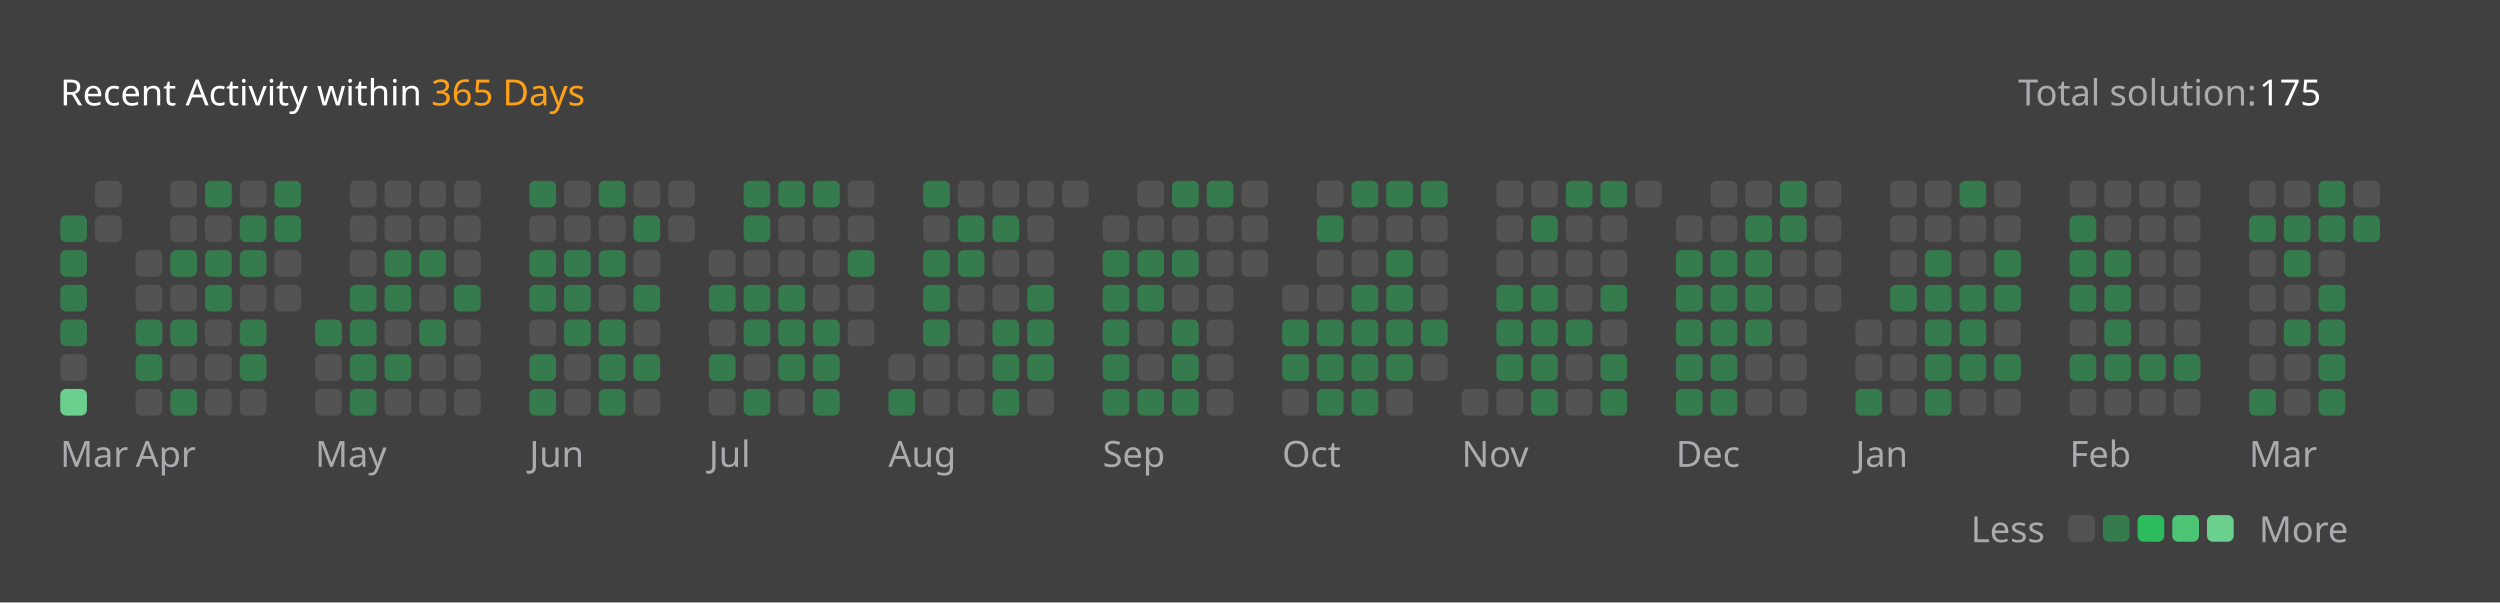
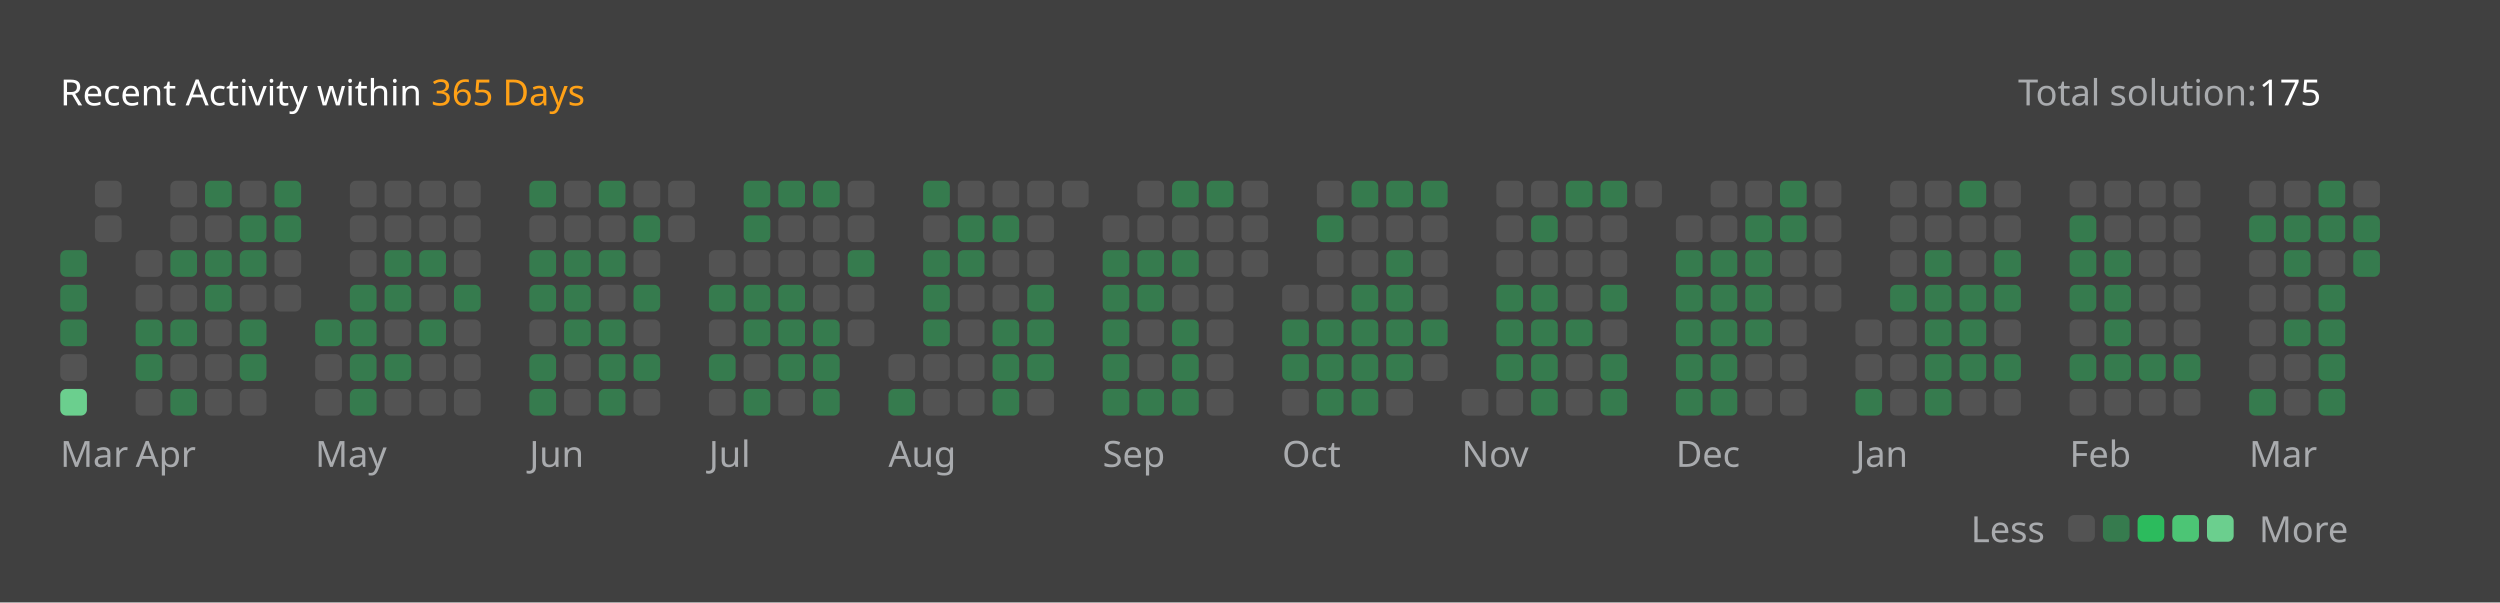
<svg xmlns="http://www.w3.org/2000/svg" version="1.1" height="200" width="830" viewBox="0 0 830 200">
  <style>*{font-family: "Segoe UI", Tahoma, Geneva, Verdana, sans-serif;}</style>
  <style>.title{font-weight: 500;font-size: 1rem;}</style>
  <style>.rotate-90{transform: rotate(-90deg);transform-origin: center;transform-box: fill-box;}</style>
  <style>.state{font-size: .75rem;}</style>
  <style>.light{color: #ffffff;fill: #ffffff;}</style>
  <style>.light-gray{color: #eff2f699;fill: #eff2f699;}</style>
  <style>.dark-gray{color: #ebebf54d;fill: #ebebf54d;}</style>
  <style>.gray{color: #747474;fill: #747474;}</style>
  <style>.orange{color: #ffa116;fill: #ffa116;}</style>
  <style>.background{color: #404040;fill: #404040;}</style>
  <style>.level-1-block{fill: #ffffff1a;}</style>
  <style>.level-2-block{fill: #2cb55d80;}</style>
  <style>.level-3-block{fill: #2cbb5dff;}</style>
  <style>.level-4-block{fill: #4cc575ff;}</style>
  <style>.level-5-block{fill: #6bcf8eff;}</style>
  <rect fill="#404040" x="0" y="0" width="830" height="200" rx="0.5rem" />
  <g text-anchor="start" text-decoration="1" class="title">
    <text x="20" y="35">
      <tspan class="light">Recent Activity within</tspan>
      <tspan class="orange">365 Days</tspan>
    </text>
  </g>
  <g class="state">
    <text x="670" y="35" class="light-gray"> Total solution: </text>
    <text x="750" y="35" class="light"> 175 </text>
    <text x="678.88" y="180" class="light-gray" text-anchor="end">Less</text>
    <rect x="686.64" y="171" width="8.86" height="8.86" rx="2" ry="2" class="level-1-block" />
    <rect x="698.16" y="171" width="8.86" height="8.86" rx="2" ry="2" class="level-2-block" />
    <rect x="709.68" y="171" width="8.86" height="8.86" rx="2" ry="2" class="level-3-block" />
    <rect x="721.2" y="171" width="8.86" height="8.86" rx="2" ry="2" class="level-4-block" />
    <rect x="732.72" y="171" width="8.86" height="8.86" rx="2" ry="2" class="level-5-block" />
    <text x="750" y="180" class="light-gray">More</text>
  </g>
  <g x="20" y="60">
    <g x="20" y="60">
      <g x="20.0" y="60">
-         <rect x="20.0" y="71.52" width="8.86" height="8.86" rx="2" ry="2" class="level-2-block" />
        <rect x="20.0" y="83.04" width="8.86" height="8.86" rx="2" ry="2" class="level-2-block" />
        <rect x="20.0" y="94.56" width="8.86" height="8.86" rx="2" ry="2" class="level-2-block" />
        <rect x="20.0" y="106.08" width="8.86" height="8.86" rx="2" ry="2" class="level-2-block" />
        <rect x="20.0" y="117.6" width="8.86" height="8.86" rx="2" ry="2" class="level-1-block" />
        <rect x="20.0" y="129.12" width="8.86" height="8.86" rx="2" ry="2" class="level-5-block" />
      </g>
      <g x="31.52" y="60">
        <rect x="31.52" y="60.0" width="8.86" height="8.86" rx="2" ry="2" class="level-1-block" />
        <rect x="31.52" y="71.52" width="8.86" height="8.86" rx="2" ry="2" class="level-1-block" />
      </g>
      <text x="20.0" y="155" class="light-gray state">Mar</text>
    </g>
  </g>
  <g x="45.04" y="60">
    <g x="45.04" y="60">
      <g x="45.04" y="60">
        <rect x="45.04" y="83.04" width="8.86" height="8.86" rx="2" ry="2" class="level-1-block" />
        <rect x="45.04" y="94.56" width="8.86" height="8.86" rx="2" ry="2" class="level-1-block" />
        <rect x="45.04" y="106.08" width="8.86" height="8.86" rx="2" ry="2" class="level-2-block" />
        <rect x="45.04" y="117.6" width="8.86" height="8.86" rx="2" ry="2" class="level-2-block" />
        <rect x="45.04" y="129.12" width="8.86" height="8.86" rx="2" ry="2" class="level-1-block" />
      </g>
      <g x="56.56" y="60">
        <rect x="56.56" y="60.0" width="8.86" height="8.86" rx="2" ry="2" class="level-1-block" />
        <rect x="56.56" y="71.52" width="8.86" height="8.86" rx="2" ry="2" class="level-1-block" />
        <rect x="56.56" y="83.04" width="8.86" height="8.86" rx="2" ry="2" class="level-2-block" />
        <rect x="56.56" y="94.56" width="8.86" height="8.86" rx="2" ry="2" class="level-1-block" />
        <rect x="56.56" y="106.08" width="8.86" height="8.86" rx="2" ry="2" class="level-2-block" />
        <rect x="56.56" y="117.6" width="8.86" height="8.86" rx="2" ry="2" class="level-1-block" />
        <rect x="56.56" y="129.12" width="8.86" height="8.86" rx="2" ry="2" class="level-2-block" />
      </g>
      <g x="68.08" y="60">
        <rect x="68.08" y="60.0" width="8.86" height="8.86" rx="2" ry="2" class="level-2-block" />
        <rect x="68.08" y="71.52" width="8.86" height="8.86" rx="2" ry="2" class="level-1-block" />
        <rect x="68.08" y="83.04" width="8.86" height="8.86" rx="2" ry="2" class="level-2-block" />
        <rect x="68.08" y="94.56" width="8.86" height="8.86" rx="2" ry="2" class="level-2-block" />
        <rect x="68.08" y="106.08" width="8.86" height="8.86" rx="2" ry="2" class="level-1-block" />
        <rect x="68.08" y="117.6" width="8.86" height="8.86" rx="2" ry="2" class="level-1-block" />
        <rect x="68.08" y="129.12" width="8.86" height="8.86" rx="2" ry="2" class="level-1-block" />
      </g>
      <g x="79.6" y="60">
        <rect x="79.6" y="60.0" width="8.86" height="8.86" rx="2" ry="2" class="level-1-block" />
        <rect x="79.6" y="71.52" width="8.86" height="8.86" rx="2" ry="2" class="level-2-block" />
        <rect x="79.6" y="83.04" width="8.86" height="8.86" rx="2" ry="2" class="level-2-block" />
        <rect x="79.6" y="94.56" width="8.86" height="8.86" rx="2" ry="2" class="level-1-block" />
        <rect x="79.6" y="106.08" width="8.86" height="8.86" rx="2" ry="2" class="level-2-block" />
        <rect x="79.6" y="117.6" width="8.86" height="8.86" rx="2" ry="2" class="level-2-block" />
        <rect x="79.6" y="129.12" width="8.86" height="8.86" rx="2" ry="2" class="level-1-block" />
      </g>
      <g x="91.12" y="60">
        <rect x="91.12" y="60.0" width="8.86" height="8.86" rx="2" ry="2" class="level-2-block" />
        <rect x="91.12" y="71.52" width="8.86" height="8.86" rx="2" ry="2" class="level-2-block" />
        <rect x="91.12" y="83.04" width="8.86" height="8.86" rx="2" ry="2" class="level-1-block" />
        <rect x="91.12" y="94.56" width="8.86" height="8.86" rx="2" ry="2" class="level-1-block" />
      </g>
      <text x="45.04" y="155" class="light-gray state">Apr</text>
    </g>
  </g>
  <g x="104.64" y="60">
    <g x="104.64" y="60">
      <g x="104.64" y="60">
        <rect x="104.64" y="106.08" width="8.86" height="8.86" rx="2" ry="2" class="level-2-block" />
        <rect x="104.64" y="117.6" width="8.86" height="8.86" rx="2" ry="2" class="level-1-block" />
        <rect x="104.64" y="129.12" width="8.86" height="8.86" rx="2" ry="2" class="level-1-block" />
      </g>
      <g x="116.16" y="60">
        <rect x="116.16" y="60.0" width="8.86" height="8.86" rx="2" ry="2" class="level-1-block" />
        <rect x="116.16" y="71.52" width="8.86" height="8.86" rx="2" ry="2" class="level-1-block" />
        <rect x="116.16" y="83.04" width="8.86" height="8.86" rx="2" ry="2" class="level-1-block" />
        <rect x="116.16" y="94.56" width="8.86" height="8.86" rx="2" ry="2" class="level-2-block" />
        <rect x="116.16" y="106.08" width="8.86" height="8.86" rx="2" ry="2" class="level-2-block" />
        <rect x="116.16" y="117.6" width="8.86" height="8.86" rx="2" ry="2" class="level-2-block" />
        <rect x="116.16" y="129.12" width="8.86" height="8.86" rx="2" ry="2" class="level-2-block" />
      </g>
      <g x="127.68" y="60">
        <rect x="127.68" y="60.0" width="8.86" height="8.86" rx="2" ry="2" class="level-1-block" />
        <rect x="127.68" y="71.52" width="8.86" height="8.86" rx="2" ry="2" class="level-1-block" />
        <rect x="127.68" y="83.04" width="8.86" height="8.86" rx="2" ry="2" class="level-2-block" />
        <rect x="127.68" y="94.56" width="8.86" height="8.86" rx="2" ry="2" class="level-2-block" />
        <rect x="127.68" y="106.08" width="8.86" height="8.86" rx="2" ry="2" class="level-1-block" />
        <rect x="127.68" y="117.6" width="8.86" height="8.86" rx="2" ry="2" class="level-2-block" />
        <rect x="127.68" y="129.12" width="8.86" height="8.86" rx="2" ry="2" class="level-1-block" />
      </g>
      <g x="139.2" y="60">
        <rect x="139.2" y="60.0" width="8.86" height="8.86" rx="2" ry="2" class="level-1-block" />
        <rect x="139.2" y="71.52" width="8.86" height="8.86" rx="2" ry="2" class="level-1-block" />
        <rect x="139.2" y="83.04" width="8.86" height="8.86" rx="2" ry="2" class="level-2-block" />
        <rect x="139.2" y="94.56" width="8.86" height="8.86" rx="2" ry="2" class="level-1-block" />
        <rect x="139.2" y="106.08" width="8.86" height="8.86" rx="2" ry="2" class="level-2-block" />
        <rect x="139.2" y="117.6" width="8.86" height="8.86" rx="2" ry="2" class="level-1-block" />
        <rect x="139.2" y="129.12" width="8.86" height="8.86" rx="2" ry="2" class="level-1-block" />
      </g>
      <g x="150.72" y="60">
        <rect x="150.72" y="60.0" width="8.86" height="8.86" rx="2" ry="2" class="level-1-block" />
        <rect x="150.72" y="71.52" width="8.86" height="8.86" rx="2" ry="2" class="level-1-block" />
        <rect x="150.72" y="83.04" width="8.86" height="8.86" rx="2" ry="2" class="level-1-block" />
        <rect x="150.72" y="94.56" width="8.86" height="8.86" rx="2" ry="2" class="level-2-block" />
        <rect x="150.72" y="106.08" width="8.86" height="8.86" rx="2" ry="2" class="level-1-block" />
        <rect x="150.72" y="117.6" width="8.86" height="8.86" rx="2" ry="2" class="level-1-block" />
        <rect x="150.72" y="129.12" width="8.86" height="8.86" rx="2" ry="2" class="level-1-block" />
      </g>
      <text x="104.64" y="155" class="light-gray state">May</text>
    </g>
  </g>
  <g x="175.76" y="60">
    <g x="175.76" y="60">
      <g x="175.76" y="60">
        <rect x="175.76" y="60.0" width="8.86" height="8.86" rx="2" ry="2" class="level-2-block" />
        <rect x="175.76" y="71.52" width="8.86" height="8.86" rx="2" ry="2" class="level-1-block" />
        <rect x="175.76" y="83.04" width="8.86" height="8.86" rx="2" ry="2" class="level-2-block" />
        <rect x="175.76" y="94.56" width="8.86" height="8.86" rx="2" ry="2" class="level-2-block" />
        <rect x="175.76" y="106.08" width="8.86" height="8.86" rx="2" ry="2" class="level-1-block" />
        <rect x="175.76" y="117.6" width="8.86" height="8.86" rx="2" ry="2" class="level-2-block" />
        <rect x="175.76" y="129.12" width="8.86" height="8.86" rx="2" ry="2" class="level-2-block" />
      </g>
      <g x="187.28" y="60">
        <rect x="187.28" y="60.0" width="8.86" height="8.86" rx="2" ry="2" class="level-1-block" />
        <rect x="187.28" y="71.52" width="8.86" height="8.86" rx="2" ry="2" class="level-1-block" />
        <rect x="187.28" y="83.04" width="8.86" height="8.86" rx="2" ry="2" class="level-2-block" />
        <rect x="187.28" y="94.56" width="8.86" height="8.86" rx="2" ry="2" class="level-2-block" />
        <rect x="187.28" y="106.08" width="8.86" height="8.86" rx="2" ry="2" class="level-2-block" />
        <rect x="187.28" y="117.6" width="8.86" height="8.86" rx="2" ry="2" class="level-1-block" />
        <rect x="187.28" y="129.12" width="8.86" height="8.86" rx="2" ry="2" class="level-1-block" />
      </g>
      <g x="198.8" y="60">
        <rect x="198.8" y="60.0" width="8.86" height="8.86" rx="2" ry="2" class="level-2-block" />
        <rect x="198.8" y="71.52" width="8.86" height="8.86" rx="2" ry="2" class="level-1-block" />
        <rect x="198.8" y="83.04" width="8.86" height="8.86" rx="2" ry="2" class="level-2-block" />
        <rect x="198.8" y="94.56" width="8.86" height="8.86" rx="2" ry="2" class="level-1-block" />
        <rect x="198.8" y="106.08" width="8.86" height="8.86" rx="2" ry="2" class="level-2-block" />
        <rect x="198.8" y="117.6" width="8.86" height="8.86" rx="2" ry="2" class="level-2-block" />
        <rect x="198.8" y="129.12" width="8.86" height="8.86" rx="2" ry="2" class="level-2-block" />
      </g>
      <g x="210.32" y="60">
        <rect x="210.32" y="60.0" width="8.86" height="8.86" rx="2" ry="2" class="level-1-block" />
        <rect x="210.32" y="71.52" width="8.86" height="8.86" rx="2" ry="2" class="level-2-block" />
        <rect x="210.32" y="83.04" width="8.86" height="8.86" rx="2" ry="2" class="level-1-block" />
        <rect x="210.32" y="94.56" width="8.86" height="8.86" rx="2" ry="2" class="level-2-block" />
        <rect x="210.32" y="106.08" width="8.86" height="8.86" rx="2" ry="2" class="level-1-block" />
        <rect x="210.32" y="117.6" width="8.86" height="8.86" rx="2" ry="2" class="level-2-block" />
        <rect x="210.32" y="129.12" width="8.86" height="8.86" rx="2" ry="2" class="level-1-block" />
      </g>
      <g x="221.84" y="60">
        <rect x="221.84" y="60.0" width="8.86" height="8.86" rx="2" ry="2" class="level-1-block" />
        <rect x="221.84" y="71.52" width="8.86" height="8.86" rx="2" ry="2" class="level-1-block" />
      </g>
      <text x="175.76" y="155" class="light-gray state">Jun</text>
    </g>
  </g>
  <g x="235.36" y="60">
    <g x="235.36" y="60">
      <g x="235.36" y="60">
        <rect x="235.36" y="83.04" width="8.86" height="8.86" rx="2" ry="2" class="level-1-block" />
        <rect x="235.36" y="94.56" width="8.86" height="8.86" rx="2" ry="2" class="level-2-block" />
        <rect x="235.36" y="106.08" width="8.86" height="8.86" rx="2" ry="2" class="level-1-block" />
        <rect x="235.36" y="117.6" width="8.86" height="8.86" rx="2" ry="2" class="level-2-block" />
        <rect x="235.36" y="129.12" width="8.86" height="8.86" rx="2" ry="2" class="level-1-block" />
      </g>
      <g x="246.88" y="60">
        <rect x="246.88" y="60.0" width="8.86" height="8.86" rx="2" ry="2" class="level-2-block" />
        <rect x="246.88" y="71.52" width="8.86" height="8.86" rx="2" ry="2" class="level-2-block" />
        <rect x="246.88" y="83.04" width="8.86" height="8.86" rx="2" ry="2" class="level-1-block" />
        <rect x="246.88" y="94.56" width="8.86" height="8.86" rx="2" ry="2" class="level-2-block" />
        <rect x="246.88" y="106.08" width="8.86" height="8.86" rx="2" ry="2" class="level-2-block" />
        <rect x="246.88" y="117.6" width="8.86" height="8.86" rx="2" ry="2" class="level-1-block" />
        <rect x="246.88" y="129.12" width="8.86" height="8.86" rx="2" ry="2" class="level-2-block" />
      </g>
      <g x="258.4" y="60">
        <rect x="258.4" y="60.0" width="8.86" height="8.86" rx="2" ry="2" class="level-2-block" />
        <rect x="258.4" y="71.52" width="8.86" height="8.86" rx="2" ry="2" class="level-1-block" />
        <rect x="258.4" y="83.04" width="8.86" height="8.86" rx="2" ry="2" class="level-1-block" />
        <rect x="258.4" y="94.56" width="8.86" height="8.86" rx="2" ry="2" class="level-2-block" />
        <rect x="258.4" y="106.08" width="8.86" height="8.86" rx="2" ry="2" class="level-2-block" />
        <rect x="258.4" y="117.6" width="8.86" height="8.86" rx="2" ry="2" class="level-2-block" />
        <rect x="258.4" y="129.12" width="8.86" height="8.86" rx="2" ry="2" class="level-1-block" />
      </g>
      <g x="269.92" y="60">
        <rect x="269.92" y="60.0" width="8.86" height="8.86" rx="2" ry="2" class="level-2-block" />
        <rect x="269.92" y="71.52" width="8.86" height="8.86" rx="2" ry="2" class="level-1-block" />
        <rect x="269.92" y="83.04" width="8.86" height="8.86" rx="2" ry="2" class="level-1-block" />
        <rect x="269.92" y="94.56" width="8.86" height="8.86" rx="2" ry="2" class="level-1-block" />
        <rect x="269.92" y="106.08" width="8.86" height="8.86" rx="2" ry="2" class="level-2-block" />
        <rect x="269.92" y="117.6" width="8.86" height="8.86" rx="2" ry="2" class="level-2-block" />
        <rect x="269.92" y="129.12" width="8.86" height="8.86" rx="2" ry="2" class="level-2-block" />
      </g>
      <g x="281.44" y="60">
        <rect x="281.44" y="60.0" width="8.86" height="8.86" rx="2" ry="2" class="level-1-block" />
        <rect x="281.44" y="71.52" width="8.86" height="8.86" rx="2" ry="2" class="level-1-block" />
        <rect x="281.44" y="83.04" width="8.86" height="8.86" rx="2" ry="2" class="level-2-block" />
        <rect x="281.44" y="94.56" width="8.86" height="8.86" rx="2" ry="2" class="level-1-block" />
        <rect x="281.44" y="106.08" width="8.86" height="8.86" rx="2" ry="2" class="level-1-block" />
      </g>
      <text x="235.36" y="155" class="light-gray state">Jul</text>
    </g>
  </g>
  <g x="294.96" y="60">
    <g x="294.96" y="60">
      <g x="294.96" y="60">
        <rect x="294.96" y="117.6" width="8.86" height="8.86" rx="2" ry="2" class="level-1-block" />
        <rect x="294.96" y="129.12" width="8.86" height="8.86" rx="2" ry="2" class="level-2-block" />
      </g>
      <g x="306.48" y="60">
        <rect x="306.48" y="60.0" width="8.86" height="8.86" rx="2" ry="2" class="level-2-block" />
        <rect x="306.48" y="71.52" width="8.86" height="8.86" rx="2" ry="2" class="level-1-block" />
        <rect x="306.48" y="83.04" width="8.86" height="8.86" rx="2" ry="2" class="level-2-block" />
        <rect x="306.48" y="94.56" width="8.86" height="8.86" rx="2" ry="2" class="level-2-block" />
        <rect x="306.48" y="106.08" width="8.86" height="8.86" rx="2" ry="2" class="level-2-block" />
        <rect x="306.48" y="117.6" width="8.86" height="8.86" rx="2" ry="2" class="level-1-block" />
        <rect x="306.48" y="129.12" width="8.86" height="8.86" rx="2" ry="2" class="level-1-block" />
      </g>
      <g x="318.0" y="60">
        <rect x="318.0" y="60.0" width="8.86" height="8.86" rx="2" ry="2" class="level-1-block" />
        <rect x="318.0" y="71.52" width="8.86" height="8.86" rx="2" ry="2" class="level-2-block" />
        <rect x="318.0" y="83.04" width="8.86" height="8.86" rx="2" ry="2" class="level-2-block" />
        <rect x="318.0" y="94.56" width="8.86" height="8.86" rx="2" ry="2" class="level-1-block" />
        <rect x="318.0" y="106.08" width="8.86" height="8.86" rx="2" ry="2" class="level-1-block" />
        <rect x="318.0" y="117.6" width="8.86" height="8.86" rx="2" ry="2" class="level-1-block" />
        <rect x="318.0" y="129.12" width="8.86" height="8.86" rx="2" ry="2" class="level-1-block" />
      </g>
      <g x="329.52" y="60">
        <rect x="329.52" y="60.0" width="8.86" height="8.86" rx="2" ry="2" class="level-1-block" />
        <rect x="329.52" y="71.52" width="8.86" height="8.86" rx="2" ry="2" class="level-2-block" />
        <rect x="329.52" y="83.04" width="8.86" height="8.86" rx="2" ry="2" class="level-1-block" />
        <rect x="329.52" y="94.56" width="8.86" height="8.86" rx="2" ry="2" class="level-1-block" />
        <rect x="329.52" y="106.08" width="8.86" height="8.86" rx="2" ry="2" class="level-2-block" />
        <rect x="329.52" y="117.6" width="8.86" height="8.86" rx="2" ry="2" class="level-2-block" />
        <rect x="329.52" y="129.12" width="8.86" height="8.86" rx="2" ry="2" class="level-2-block" />
      </g>
      <g x="341.04" y="60">
        <rect x="341.04" y="60.0" width="8.86" height="8.86" rx="2" ry="2" class="level-1-block" />
        <rect x="341.04" y="71.52" width="8.86" height="8.86" rx="2" ry="2" class="level-1-block" />
        <rect x="341.04" y="83.04" width="8.86" height="8.86" rx="2" ry="2" class="level-1-block" />
        <rect x="341.04" y="94.56" width="8.86" height="8.86" rx="2" ry="2" class="level-2-block" />
        <rect x="341.04" y="106.08" width="8.86" height="8.86" rx="2" ry="2" class="level-2-block" />
        <rect x="341.04" y="117.6" width="8.86" height="8.86" rx="2" ry="2" class="level-2-block" />
        <rect x="341.04" y="129.12" width="8.86" height="8.86" rx="2" ry="2" class="level-1-block" />
      </g>
      <g x="352.56" y="60">
        <rect x="352.56" y="60.0" width="8.86" height="8.86" rx="2" ry="2" class="level-1-block" />
      </g>
      <text x="294.96" y="155" class="light-gray state">Aug</text>
    </g>
  </g>
  <g x="366.08" y="60">
    <g x="366.08" y="60">
      <g x="366.08" y="60">
        <rect x="366.08" y="71.52" width="8.86" height="8.86" rx="2" ry="2" class="level-1-block" />
        <rect x="366.08" y="83.04" width="8.86" height="8.86" rx="2" ry="2" class="level-2-block" />
        <rect x="366.08" y="94.56" width="8.86" height="8.86" rx="2" ry="2" class="level-2-block" />
        <rect x="366.08" y="106.08" width="8.86" height="8.86" rx="2" ry="2" class="level-2-block" />
        <rect x="366.08" y="117.6" width="8.86" height="8.86" rx="2" ry="2" class="level-2-block" />
        <rect x="366.08" y="129.12" width="8.86" height="8.86" rx="2" ry="2" class="level-2-block" />
      </g>
      <g x="377.6" y="60">
        <rect x="377.6" y="60.0" width="8.86" height="8.86" rx="2" ry="2" class="level-1-block" />
        <rect x="377.6" y="71.52" width="8.86" height="8.86" rx="2" ry="2" class="level-1-block" />
        <rect x="377.6" y="83.04" width="8.86" height="8.86" rx="2" ry="2" class="level-2-block" />
        <rect x="377.6" y="94.56" width="8.86" height="8.86" rx="2" ry="2" class="level-2-block" />
        <rect x="377.6" y="106.08" width="8.86" height="8.86" rx="2" ry="2" class="level-1-block" />
        <rect x="377.6" y="117.6" width="8.86" height="8.86" rx="2" ry="2" class="level-1-block" />
        <rect x="377.6" y="129.12" width="8.86" height="8.86" rx="2" ry="2" class="level-2-block" />
      </g>
      <g x="389.12" y="60">
        <rect x="389.12" y="60.0" width="8.86" height="8.86" rx="2" ry="2" class="level-2-block" />
        <rect x="389.12" y="71.52" width="8.86" height="8.86" rx="2" ry="2" class="level-1-block" />
        <rect x="389.12" y="83.04" width="8.86" height="8.86" rx="2" ry="2" class="level-2-block" />
        <rect x="389.12" y="94.56" width="8.86" height="8.86" rx="2" ry="2" class="level-1-block" />
        <rect x="389.12" y="106.08" width="8.86" height="8.86" rx="2" ry="2" class="level-2-block" />
        <rect x="389.12" y="117.6" width="8.86" height="8.86" rx="2" ry="2" class="level-2-block" />
        <rect x="389.12" y="129.12" width="8.86" height="8.86" rx="2" ry="2" class="level-2-block" />
      </g>
      <g x="400.64" y="60">
        <rect x="400.64" y="60.0" width="8.86" height="8.86" rx="2" ry="2" class="level-2-block" />
        <rect x="400.64" y="71.52" width="8.86" height="8.86" rx="2" ry="2" class="level-1-block" />
        <rect x="400.64" y="83.04" width="8.86" height="8.86" rx="2" ry="2" class="level-1-block" />
        <rect x="400.64" y="94.56" width="8.86" height="8.86" rx="2" ry="2" class="level-1-block" />
        <rect x="400.64" y="106.08" width="8.86" height="8.86" rx="2" ry="2" class="level-1-block" />
        <rect x="400.64" y="117.6" width="8.86" height="8.86" rx="2" ry="2" class="level-1-block" />
        <rect x="400.64" y="129.12" width="8.86" height="8.86" rx="2" ry="2" class="level-1-block" />
      </g>
      <g x="412.16" y="60">
        <rect x="412.16" y="60.0" width="8.86" height="8.86" rx="2" ry="2" class="level-1-block" />
        <rect x="412.16" y="71.52" width="8.86" height="8.86" rx="2" ry="2" class="level-1-block" />
        <rect x="412.16" y="83.04" width="8.86" height="8.86" rx="2" ry="2" class="level-1-block" />
      </g>
      <text x="366.08" y="155" class="light-gray state">Sep</text>
    </g>
  </g>
  <g x="425.68" y="60">
    <g x="425.68" y="60">
      <g x="425.68" y="60">
        <rect x="425.68" y="94.56" width="8.86" height="8.86" rx="2" ry="2" class="level-1-block" />
        <rect x="425.68" y="106.08" width="8.86" height="8.86" rx="2" ry="2" class="level-2-block" />
        <rect x="425.68" y="117.6" width="8.86" height="8.86" rx="2" ry="2" class="level-2-block" />
        <rect x="425.68" y="129.12" width="8.86" height="8.86" rx="2" ry="2" class="level-1-block" />
      </g>
      <g x="437.2" y="60">
        <rect x="437.2" y="60.0" width="8.86" height="8.86" rx="2" ry="2" class="level-1-block" />
        <rect x="437.2" y="71.52" width="8.86" height="8.86" rx="2" ry="2" class="level-2-block" />
        <rect x="437.2" y="83.04" width="8.86" height="8.86" rx="2" ry="2" class="level-1-block" />
        <rect x="437.2" y="94.56" width="8.86" height="8.86" rx="2" ry="2" class="level-1-block" />
        <rect x="437.2" y="106.08" width="8.86" height="8.86" rx="2" ry="2" class="level-2-block" />
        <rect x="437.2" y="117.6" width="8.86" height="8.86" rx="2" ry="2" class="level-2-block" />
        <rect x="437.2" y="129.12" width="8.86" height="8.86" rx="2" ry="2" class="level-2-block" />
      </g>
      <g x="448.72" y="60">
        <rect x="448.72" y="60.0" width="8.86" height="8.86" rx="2" ry="2" class="level-2-block" />
        <rect x="448.72" y="71.52" width="8.86" height="8.86" rx="2" ry="2" class="level-1-block" />
        <rect x="448.72" y="83.04" width="8.86" height="8.86" rx="2" ry="2" class="level-1-block" />
        <rect x="448.72" y="94.56" width="8.86" height="8.86" rx="2" ry="2" class="level-2-block" />
        <rect x="448.72" y="106.08" width="8.86" height="8.86" rx="2" ry="2" class="level-2-block" />
        <rect x="448.72" y="117.6" width="8.86" height="8.86" rx="2" ry="2" class="level-2-block" />
        <rect x="448.72" y="129.12" width="8.86" height="8.86" rx="2" ry="2" class="level-2-block" />
      </g>
      <g x="460.24" y="60">
        <rect x="460.24" y="60.0" width="8.86" height="8.86" rx="2" ry="2" class="level-2-block" />
        <rect x="460.24" y="71.52" width="8.86" height="8.86" rx="2" ry="2" class="level-1-block" />
        <rect x="460.24" y="83.04" width="8.86" height="8.86" rx="2" ry="2" class="level-2-block" />
        <rect x="460.24" y="94.56" width="8.86" height="8.86" rx="2" ry="2" class="level-2-block" />
        <rect x="460.24" y="106.08" width="8.86" height="8.86" rx="2" ry="2" class="level-2-block" />
        <rect x="460.24" y="117.6" width="8.86" height="8.86" rx="2" ry="2" class="level-2-block" />
        <rect x="460.24" y="129.12" width="8.86" height="8.86" rx="2" ry="2" class="level-1-block" />
      </g>
      <g x="471.76" y="60">
        <rect x="471.76" y="60.0" width="8.86" height="8.86" rx="2" ry="2" class="level-2-block" />
        <rect x="471.76" y="71.52" width="8.86" height="8.86" rx="2" ry="2" class="level-1-block" />
        <rect x="471.76" y="83.04" width="8.86" height="8.86" rx="2" ry="2" class="level-1-block" />
        <rect x="471.76" y="94.56" width="8.86" height="8.86" rx="2" ry="2" class="level-1-block" />
        <rect x="471.76" y="106.08" width="8.86" height="8.86" rx="2" ry="2" class="level-2-block" />
        <rect x="471.76" y="117.6" width="8.86" height="8.86" rx="2" ry="2" class="level-1-block" />
      </g>
      <text x="425.68" y="155" class="light-gray state">Oct</text>
    </g>
  </g>
  <g x="485.28" y="60">
    <g x="485.28" y="60">
      <g x="485.28" y="60">
        <rect x="485.28" y="129.12" width="8.86" height="8.86" rx="2" ry="2" class="level-1-block" />
      </g>
      <g x="496.8" y="60">
        <rect x="496.8" y="60.0" width="8.86" height="8.86" rx="2" ry="2" class="level-1-block" />
        <rect x="496.8" y="71.52" width="8.86" height="8.86" rx="2" ry="2" class="level-1-block" />
        <rect x="496.8" y="83.04" width="8.86" height="8.86" rx="2" ry="2" class="level-1-block" />
        <rect x="496.8" y="94.56" width="8.86" height="8.86" rx="2" ry="2" class="level-2-block" />
        <rect x="496.8" y="106.08" width="8.86" height="8.86" rx="2" ry="2" class="level-2-block" />
        <rect x="496.8" y="117.6" width="8.86" height="8.86" rx="2" ry="2" class="level-2-block" />
        <rect x="496.8" y="129.12" width="8.86" height="8.86" rx="2" ry="2" class="level-1-block" />
      </g>
      <g x="508.32" y="60">
        <rect x="508.32" y="60.0" width="8.86" height="8.86" rx="2" ry="2" class="level-1-block" />
        <rect x="508.32" y="71.52" width="8.86" height="8.86" rx="2" ry="2" class="level-2-block" />
        <rect x="508.32" y="83.04" width="8.86" height="8.86" rx="2" ry="2" class="level-1-block" />
        <rect x="508.32" y="94.56" width="8.86" height="8.86" rx="2" ry="2" class="level-2-block" />
        <rect x="508.32" y="106.08" width="8.86" height="8.86" rx="2" ry="2" class="level-2-block" />
        <rect x="508.32" y="117.6" width="8.86" height="8.86" rx="2" ry="2" class="level-2-block" />
        <rect x="508.32" y="129.12" width="8.86" height="8.86" rx="2" ry="2" class="level-2-block" />
      </g>
      <g x="519.84" y="60">
        <rect x="519.84" y="60.0" width="8.86" height="8.86" rx="2" ry="2" class="level-2-block" />
        <rect x="519.84" y="71.52" width="8.86" height="8.86" rx="2" ry="2" class="level-1-block" />
        <rect x="519.84" y="83.04" width="8.86" height="8.86" rx="2" ry="2" class="level-1-block" />
        <rect x="519.84" y="94.56" width="8.86" height="8.86" rx="2" ry="2" class="level-1-block" />
        <rect x="519.84" y="106.08" width="8.86" height="8.86" rx="2" ry="2" class="level-2-block" />
        <rect x="519.84" y="117.6" width="8.86" height="8.86" rx="2" ry="2" class="level-1-block" />
        <rect x="519.84" y="129.12" width="8.86" height="8.86" rx="2" ry="2" class="level-1-block" />
      </g>
      <g x="531.36" y="60">
        <rect x="531.36" y="60.0" width="8.86" height="8.86" rx="2" ry="2" class="level-2-block" />
        <rect x="531.36" y="71.52" width="8.86" height="8.86" rx="2" ry="2" class="level-1-block" />
        <rect x="531.36" y="83.04" width="8.86" height="8.86" rx="2" ry="2" class="level-1-block" />
        <rect x="531.36" y="94.56" width="8.86" height="8.86" rx="2" ry="2" class="level-2-block" />
        <rect x="531.36" y="106.08" width="8.86" height="8.86" rx="2" ry="2" class="level-1-block" />
        <rect x="531.36" y="117.6" width="8.86" height="8.86" rx="2" ry="2" class="level-2-block" />
        <rect x="531.36" y="129.12" width="8.86" height="8.86" rx="2" ry="2" class="level-2-block" />
      </g>
      <g x="542.88" y="60">
        <rect x="542.88" y="60.0" width="8.86" height="8.86" rx="2" ry="2" class="level-1-block" />
      </g>
      <text x="485.28" y="155" class="light-gray state">Nov</text>
    </g>
  </g>
  <g x="556.4" y="60">
    <g x="556.4" y="60">
      <g x="556.4" y="60">
        <rect x="556.4" y="71.52" width="8.86" height="8.86" rx="2" ry="2" class="level-1-block" />
        <rect x="556.4" y="83.04" width="8.86" height="8.86" rx="2" ry="2" class="level-2-block" />
        <rect x="556.4" y="94.56" width="8.86" height="8.86" rx="2" ry="2" class="level-2-block" />
        <rect x="556.4" y="106.08" width="8.86" height="8.86" rx="2" ry="2" class="level-2-block" />
        <rect x="556.4" y="117.6" width="8.86" height="8.86" rx="2" ry="2" class="level-2-block" />
        <rect x="556.4" y="129.12" width="8.86" height="8.86" rx="2" ry="2" class="level-2-block" />
      </g>
      <g x="567.92" y="60">
        <rect x="567.92" y="60.0" width="8.86" height="8.86" rx="2" ry="2" class="level-1-block" />
        <rect x="567.92" y="71.52" width="8.86" height="8.86" rx="2" ry="2" class="level-1-block" />
        <rect x="567.92" y="83.04" width="8.86" height="8.86" rx="2" ry="2" class="level-2-block" />
        <rect x="567.92" y="94.56" width="8.86" height="8.86" rx="2" ry="2" class="level-2-block" />
        <rect x="567.92" y="106.08" width="8.86" height="8.86" rx="2" ry="2" class="level-2-block" />
        <rect x="567.92" y="117.6" width="8.86" height="8.86" rx="2" ry="2" class="level-2-block" />
        <rect x="567.92" y="129.12" width="8.86" height="8.86" rx="2" ry="2" class="level-2-block" />
      </g>
      <g x="579.44" y="60">
        <rect x="579.44" y="60.0" width="8.86" height="8.86" rx="2" ry="2" class="level-1-block" />
        <rect x="579.44" y="71.52" width="8.86" height="8.86" rx="2" ry="2" class="level-2-block" />
        <rect x="579.44" y="83.04" width="8.86" height="8.86" rx="2" ry="2" class="level-2-block" />
        <rect x="579.44" y="94.56" width="8.86" height="8.86" rx="2" ry="2" class="level-2-block" />
        <rect x="579.44" y="106.08" width="8.86" height="8.86" rx="2" ry="2" class="level-2-block" />
        <rect x="579.44" y="117.6" width="8.86" height="8.86" rx="2" ry="2" class="level-1-block" />
        <rect x="579.44" y="129.12" width="8.86" height="8.86" rx="2" ry="2" class="level-1-block" />
      </g>
      <g x="590.96" y="60">
        <rect x="590.96" y="60.0" width="8.86" height="8.86" rx="2" ry="2" class="level-2-block" />
        <rect x="590.96" y="71.52" width="8.86" height="8.86" rx="2" ry="2" class="level-2-block" />
        <rect x="590.96" y="83.04" width="8.86" height="8.86" rx="2" ry="2" class="level-1-block" />
        <rect x="590.96" y="94.56" width="8.86" height="8.86" rx="2" ry="2" class="level-1-block" />
        <rect x="590.96" y="106.08" width="8.86" height="8.86" rx="2" ry="2" class="level-1-block" />
        <rect x="590.96" y="117.6" width="8.86" height="8.86" rx="2" ry="2" class="level-1-block" />
        <rect x="590.96" y="129.12" width="8.86" height="8.86" rx="2" ry="2" class="level-1-block" />
      </g>
      <g x="602.48" y="60">
        <rect x="602.48" y="60.0" width="8.86" height="8.86" rx="2" ry="2" class="level-1-block" />
        <rect x="602.48" y="71.52" width="8.86" height="8.86" rx="2" ry="2" class="level-1-block" />
        <rect x="602.48" y="83.04" width="8.86" height="8.86" rx="2" ry="2" class="level-1-block" />
        <rect x="602.48" y="94.56" width="8.86" height="8.86" rx="2" ry="2" class="level-1-block" />
      </g>
      <text x="556.4" y="155" class="light-gray state">Dec</text>
    </g>
  </g>
  <g x="616.0" y="60">
    <g x="616.0" y="60">
      <g x="616.0" y="60">
        <rect x="616.0" y="106.08" width="8.86" height="8.86" rx="2" ry="2" class="level-1-block" />
        <rect x="616.0" y="117.6" width="8.86" height="8.86" rx="2" ry="2" class="level-1-block" />
        <rect x="616.0" y="129.12" width="8.86" height="8.86" rx="2" ry="2" class="level-2-block" />
      </g>
      <g x="627.52" y="60">
        <rect x="627.52" y="60.0" width="8.86" height="8.86" rx="2" ry="2" class="level-1-block" />
        <rect x="627.52" y="71.52" width="8.86" height="8.86" rx="2" ry="2" class="level-1-block" />
        <rect x="627.52" y="83.04" width="8.86" height="8.86" rx="2" ry="2" class="level-1-block" />
        <rect x="627.52" y="94.56" width="8.86" height="8.86" rx="2" ry="2" class="level-2-block" />
        <rect x="627.52" y="106.08" width="8.86" height="8.86" rx="2" ry="2" class="level-1-block" />
        <rect x="627.52" y="117.6" width="8.86" height="8.86" rx="2" ry="2" class="level-1-block" />
        <rect x="627.52" y="129.12" width="8.86" height="8.86" rx="2" ry="2" class="level-1-block" />
      </g>
      <g x="639.04" y="60">
        <rect x="639.04" y="60.0" width="8.86" height="8.86" rx="2" ry="2" class="level-1-block" />
        <rect x="639.04" y="71.52" width="8.86" height="8.86" rx="2" ry="2" class="level-1-block" />
        <rect x="639.04" y="83.04" width="8.86" height="8.86" rx="2" ry="2" class="level-2-block" />
        <rect x="639.04" y="94.56" width="8.86" height="8.86" rx="2" ry="2" class="level-2-block" />
        <rect x="639.04" y="106.08" width="8.86" height="8.86" rx="2" ry="2" class="level-2-block" />
        <rect x="639.04" y="117.6" width="8.86" height="8.86" rx="2" ry="2" class="level-2-block" />
        <rect x="639.04" y="129.12" width="8.86" height="8.86" rx="2" ry="2" class="level-2-block" />
      </g>
      <g x="650.56" y="60">
        <rect x="650.56" y="60.0" width="8.86" height="8.86" rx="2" ry="2" class="level-2-block" />
        <rect x="650.56" y="71.52" width="8.86" height="8.86" rx="2" ry="2" class="level-1-block" />
        <rect x="650.56" y="83.04" width="8.86" height="8.86" rx="2" ry="2" class="level-1-block" />
        <rect x="650.56" y="94.56" width="8.86" height="8.86" rx="2" ry="2" class="level-2-block" />
        <rect x="650.56" y="106.08" width="8.86" height="8.86" rx="2" ry="2" class="level-2-block" />
        <rect x="650.56" y="117.6" width="8.86" height="8.86" rx="2" ry="2" class="level-2-block" />
        <rect x="650.56" y="129.12" width="8.86" height="8.86" rx="2" ry="2" class="level-1-block" />
      </g>
      <g x="662.08" y="60">
        <rect x="662.08" y="60.0" width="8.86" height="8.86" rx="2" ry="2" class="level-1-block" />
        <rect x="662.08" y="71.52" width="8.86" height="8.86" rx="2" ry="2" class="level-1-block" />
        <rect x="662.08" y="83.04" width="8.86" height="8.86" rx="2" ry="2" class="level-2-block" />
        <rect x="662.08" y="94.56" width="8.86" height="8.86" rx="2" ry="2" class="level-2-block" />
        <rect x="662.08" y="106.08" width="8.86" height="8.86" rx="2" ry="2" class="level-1-block" />
        <rect x="662.08" y="117.6" width="8.86" height="8.86" rx="2" ry="2" class="level-2-block" />
        <rect x="662.08" y="129.12" width="8.86" height="8.86" rx="2" ry="2" class="level-1-block" />
      </g>
      <text x="616.0" y="155" class="light-gray state">Jan</text>
    </g>
  </g>
  <g x="687.12" y="60">
    <g x="687.12" y="60">
      <g x="687.12" y="60">
        <rect x="687.12" y="60.0" width="8.86" height="8.86" rx="2" ry="2" class="level-1-block" />
        <rect x="687.12" y="71.52" width="8.86" height="8.86" rx="2" ry="2" class="level-2-block" />
        <rect x="687.12" y="83.04" width="8.86" height="8.86" rx="2" ry="2" class="level-2-block" />
        <rect x="687.12" y="94.56" width="8.86" height="8.86" rx="2" ry="2" class="level-2-block" />
        <rect x="687.12" y="106.08" width="8.86" height="8.86" rx="2" ry="2" class="level-1-block" />
        <rect x="687.12" y="117.6" width="8.86" height="8.86" rx="2" ry="2" class="level-2-block" />
        <rect x="687.12" y="129.12" width="8.86" height="8.86" rx="2" ry="2" class="level-1-block" />
      </g>
      <g x="698.64" y="60">
        <rect x="698.64" y="60.0" width="8.86" height="8.86" rx="2" ry="2" class="level-1-block" />
        <rect x="698.64" y="71.52" width="8.86" height="8.86" rx="2" ry="2" class="level-1-block" />
        <rect x="698.64" y="83.04" width="8.86" height="8.86" rx="2" ry="2" class="level-2-block" />
        <rect x="698.64" y="94.56" width="8.86" height="8.86" rx="2" ry="2" class="level-2-block" />
        <rect x="698.64" y="106.08" width="8.86" height="8.86" rx="2" ry="2" class="level-2-block" />
        <rect x="698.64" y="117.6" width="8.86" height="8.86" rx="2" ry="2" class="level-2-block" />
        <rect x="698.64" y="129.12" width="8.86" height="8.86" rx="2" ry="2" class="level-1-block" />
      </g>
      <g x="710.16" y="60">
        <rect x="710.16" y="60.0" width="8.86" height="8.86" rx="2" ry="2" class="level-1-block" />
        <rect x="710.16" y="71.52" width="8.86" height="8.86" rx="2" ry="2" class="level-1-block" />
        <rect x="710.16" y="83.04" width="8.86" height="8.86" rx="2" ry="2" class="level-1-block" />
        <rect x="710.16" y="94.56" width="8.86" height="8.86" rx="2" ry="2" class="level-1-block" />
        <rect x="710.16" y="106.08" width="8.86" height="8.86" rx="2" ry="2" class="level-1-block" />
        <rect x="710.16" y="117.6" width="8.86" height="8.86" rx="2" ry="2" class="level-2-block" />
        <rect x="710.16" y="129.12" width="8.86" height="8.86" rx="2" ry="2" class="level-1-block" />
      </g>
      <g x="721.68" y="60">
        <rect x="721.68" y="60.0" width="8.86" height="8.86" rx="2" ry="2" class="level-1-block" />
        <rect x="721.68" y="71.52" width="8.86" height="8.86" rx="2" ry="2" class="level-1-block" />
        <rect x="721.68" y="83.04" width="8.86" height="8.86" rx="2" ry="2" class="level-1-block" />
        <rect x="721.68" y="94.56" width="8.86" height="8.86" rx="2" ry="2" class="level-1-block" />
        <rect x="721.68" y="106.08" width="8.86" height="8.86" rx="2" ry="2" class="level-1-block" />
        <rect x="721.68" y="117.6" width="8.86" height="8.86" rx="2" ry="2" class="level-2-block" />
        <rect x="721.68" y="129.12" width="8.86" height="8.86" rx="2" ry="2" class="level-1-block" />
      </g>
      <text x="687.12" y="155" class="light-gray state">Feb</text>
    </g>
  </g>
  <g x="746.72" y="60">
    <g x="746.72" y="60">
      <g x="746.72" y="60">
        <rect x="746.72" y="60.0" width="8.86" height="8.86" rx="2" ry="2" class="level-1-block" />
        <rect x="746.72" y="71.52" width="8.86" height="8.86" rx="2" ry="2" class="level-2-block" />
        <rect x="746.72" y="83.04" width="8.86" height="8.86" rx="2" ry="2" class="level-1-block" />
        <rect x="746.72" y="94.56" width="8.86" height="8.86" rx="2" ry="2" class="level-1-block" />
        <rect x="746.72" y="106.08" width="8.86" height="8.86" rx="2" ry="2" class="level-1-block" />
        <rect x="746.72" y="117.6" width="8.86" height="8.86" rx="2" ry="2" class="level-1-block" />
        <rect x="746.72" y="129.12" width="8.86" height="8.86" rx="2" ry="2" class="level-2-block" />
      </g>
      <g x="758.24" y="60">
        <rect x="758.24" y="60.0" width="8.86" height="8.86" rx="2" ry="2" class="level-1-block" />
        <rect x="758.24" y="71.52" width="8.86" height="8.86" rx="2" ry="2" class="level-2-block" />
        <rect x="758.24" y="83.04" width="8.86" height="8.86" rx="2" ry="2" class="level-2-block" />
        <rect x="758.24" y="94.56" width="8.86" height="8.86" rx="2" ry="2" class="level-1-block" />
        <rect x="758.24" y="106.08" width="8.86" height="8.86" rx="2" ry="2" class="level-2-block" />
        <rect x="758.24" y="117.6" width="8.86" height="8.86" rx="2" ry="2" class="level-1-block" />
        <rect x="758.24" y="129.12" width="8.86" height="8.86" rx="2" ry="2" class="level-1-block" />
      </g>
      <g x="769.76" y="60">
        <rect x="769.76" y="60.0" width="8.86" height="8.86" rx="2" ry="2" class="level-2-block" />
        <rect x="769.76" y="71.52" width="8.86" height="8.86" rx="2" ry="2" class="level-2-block" />
        <rect x="769.76" y="83.04" width="8.86" height="8.86" rx="2" ry="2" class="level-1-block" />
        <rect x="769.76" y="94.56" width="8.86" height="8.86" rx="2" ry="2" class="level-2-block" />
        <rect x="769.76" y="106.08" width="8.86" height="8.86" rx="2" ry="2" class="level-2-block" />
        <rect x="769.76" y="117.6" width="8.86" height="8.86" rx="2" ry="2" class="level-2-block" />
        <rect x="769.76" y="129.12" width="8.86" height="8.86" rx="2" ry="2" class="level-2-block" />
      </g>
      <g x="781.28" y="60">
        <rect x="781.28" y="60.0" width="8.86" height="8.86" rx="2" ry="2" class="level-1-block" />
        <rect x="781.28" y="71.52" width="8.86" height="8.86" rx="2" ry="2" class="level-2-block" />
+         <rect x="781.28" y="83.04" width="8.86" height="8.86" rx="2" ry="2" class="level-2-block" />
      </g>
      <text x="746.72" y="155" class="light-gray state">Mar</text>
    </g>
  </g>
</svg>
